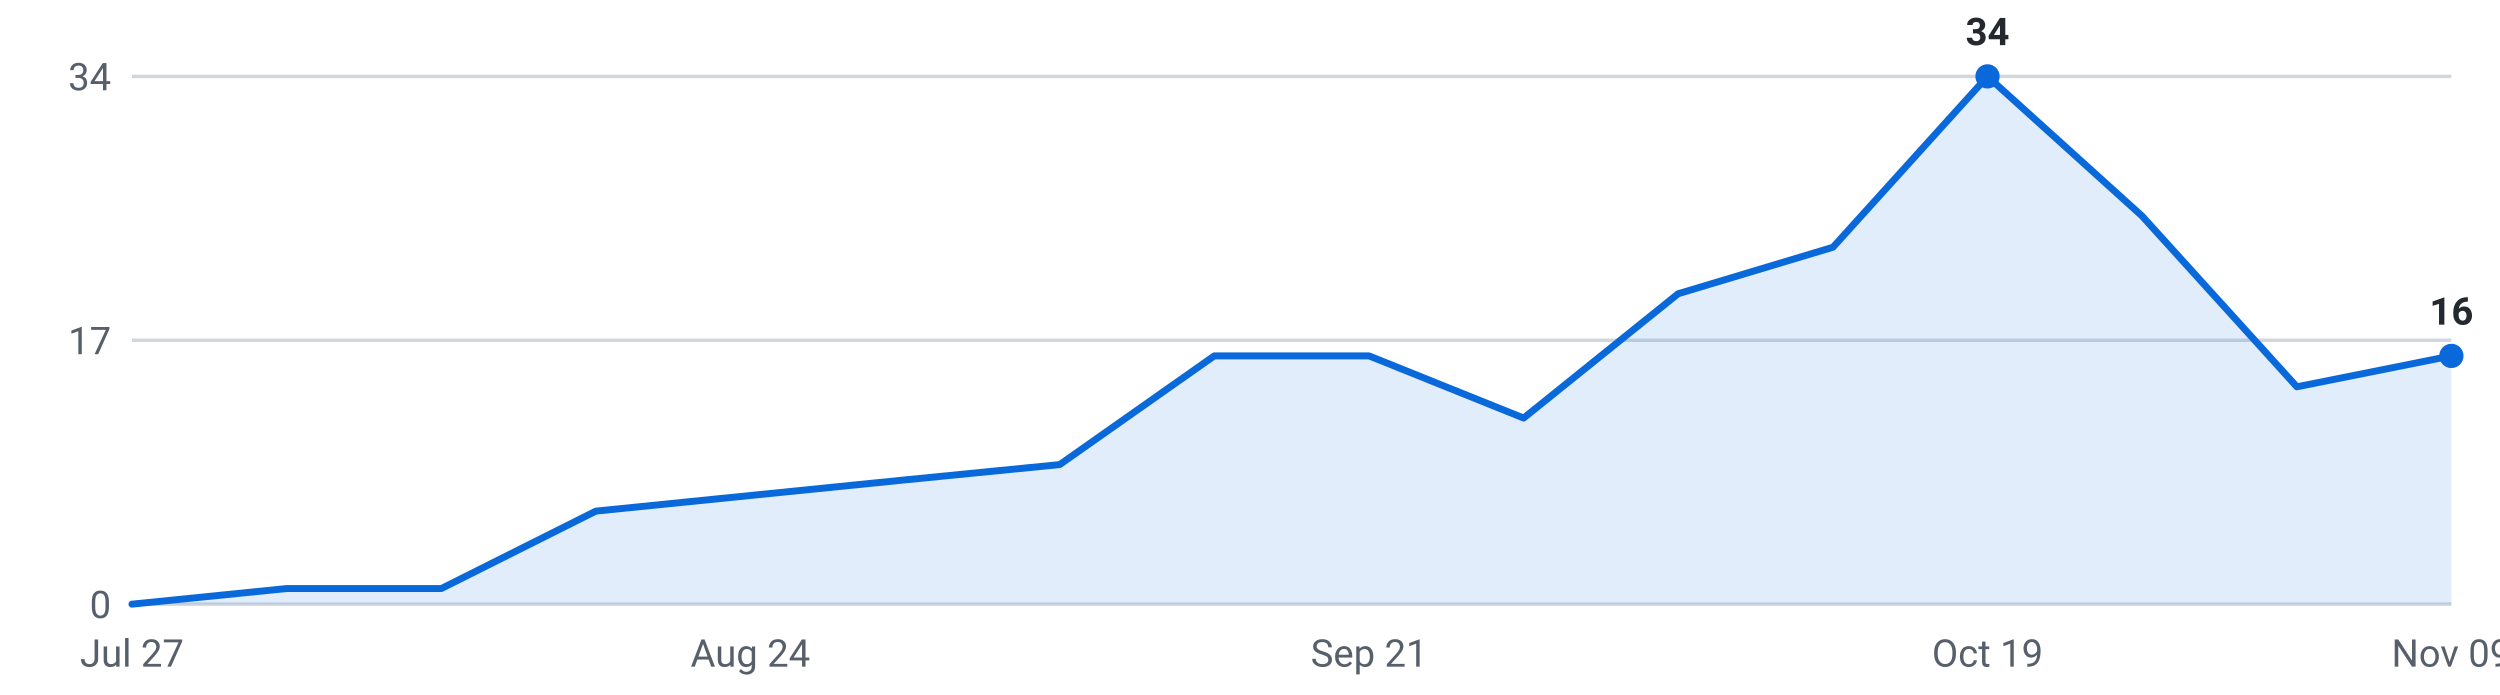
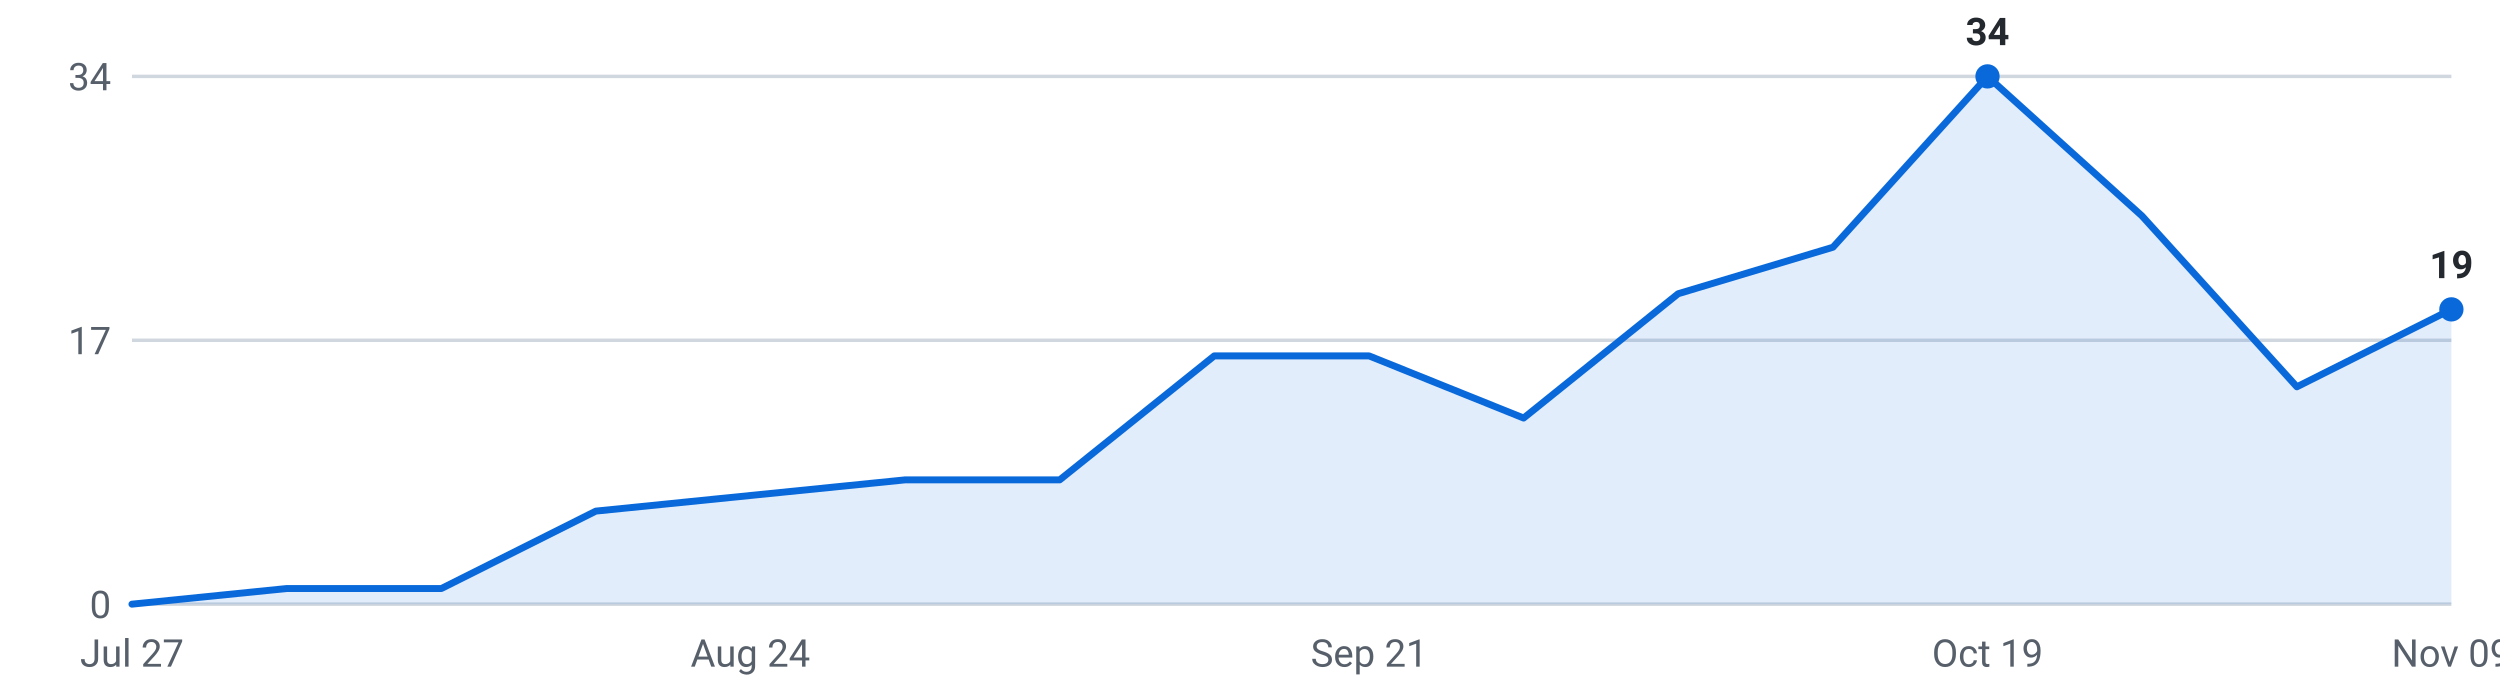
<svg xmlns="http://www.w3.org/2000/svg" viewBox="0 0 720 200" width="720" height="200" role="img" aria-label="Internships posted per week, last 16 weeks">
  <g font-family="-apple-system,Segoe UI,Roboto,sans-serif" font-size="11">
    <line x1="38" y1="174.0" x2="706" y2="174.0" stroke="#d0d7de" stroke-width="1" />
    <text x="32" y="178.0" text-anchor="end" fill="#57606a">0</text>
    <line x1="38" y1="98.0" x2="706" y2="98.0" stroke="#d0d7de" stroke-width="1" />
    <text x="32" y="102.0" text-anchor="end" fill="#57606a">17</text>
    <line x1="38" y1="22.0" x2="706" y2="22.0" stroke="#d0d7de" stroke-width="1" />
    <text x="32" y="26.0" text-anchor="end" fill="#57606a">34</text>
-     <path d="M38.0,174 L38.0,174.0 L82.5,169.5 L127.1,169.5 L171.6,147.2 L216.1,142.7 L260.7,138.2 L305.2,133.8 L349.7,102.5 L394.3,102.5 L438.8,120.4 L483.3,84.6 L527.9,71.2 L572.4,22.0 L616.9,62.2 L661.5,111.4 L706.0,102.5 L706.0,174 Z" fill="#0969da" fill-opacity="0.12" />
-     <polyline points="38.0,174.0 82.5,169.5 127.1,169.5 171.6,147.2 216.1,142.7 260.7,138.2 305.2,133.8 349.7,102.5 394.3,102.5 438.8,120.4 483.3,84.6 527.9,71.2 572.4,22.0 616.9,62.2 661.5,111.4 706.0,102.5" fill="none" stroke="#0969da" stroke-width="2" stroke-linejoin="round" stroke-linecap="round" />
+     <path d="M38.0,174 L38.0,174.0 L82.5,169.5 L127.1,169.5 L171.6,147.2 L216.1,142.7 L260.7,138.2 L305.2,138.2 L349.7,102.5 L394.3,102.5 L438.8,120.4 L483.3,84.6 L527.9,71.2 L572.4,22.0 L616.9,62.2 L661.5,111.4 L706.0,89.1 L706.0,174 Z" fill="#0969da" fill-opacity="0.12" />
+     <polyline points="38.0,174.0 82.5,169.5 127.1,169.5 171.6,147.2 216.1,142.7 260.7,138.2 305.2,138.2 349.7,102.5 394.3,102.5 438.8,120.4 483.3,84.6 527.9,71.2 572.4,22.0 616.9,62.2 661.5,111.4 706.0,89.1" fill="none" stroke="#0969da" stroke-width="2" stroke-linejoin="round" stroke-linecap="round" />
    <circle cx="572.4" cy="22.0" r="3.5" fill="#0969da" />
    <text x="572.4" y="13.0" text-anchor="middle" fill="#24292f" font-weight="600">34</text>
-     <circle cx="706.0" cy="102.5" r="3.5" fill="#0969da" />
-     <text x="706.0" y="93.5" text-anchor="middle" fill="#24292f" font-weight="600">16</text>
+     <circle cx="706.0" cy="89.1" r="3.5" fill="#0969da" />
+     <text x="706.0" y="80.1" text-anchor="middle" fill="#24292f" font-weight="600">19</text>
    <text x="38.0" y="192" text-anchor="middle" fill="#57606a">Jul 27</text>
    <text x="216.1" y="192" text-anchor="middle" fill="#57606a">Aug 24</text>
    <text x="394.3" y="192" text-anchor="middle" fill="#57606a">Sep 21</text>
    <text x="572.4" y="192" text-anchor="middle" fill="#57606a">Oct 19</text>
    <text x="706.0" y="192" text-anchor="middle" fill="#57606a">Nov 09</text>
  </g>
</svg>
